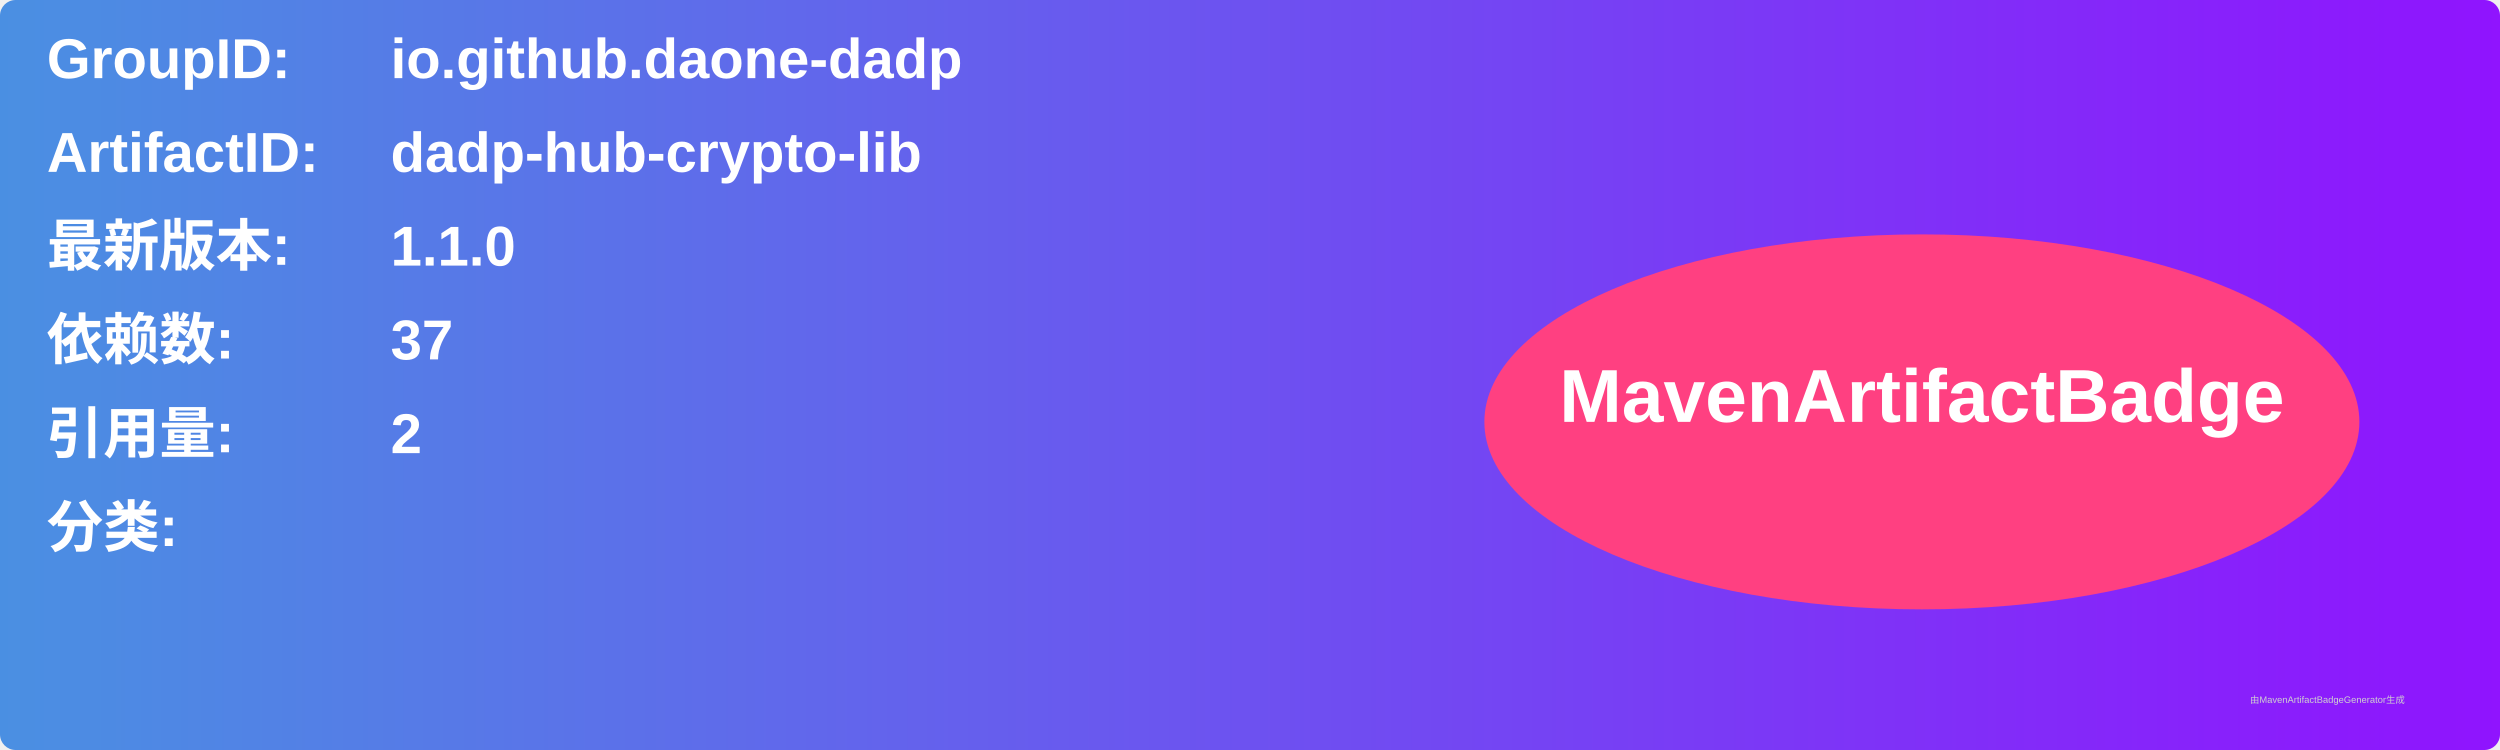
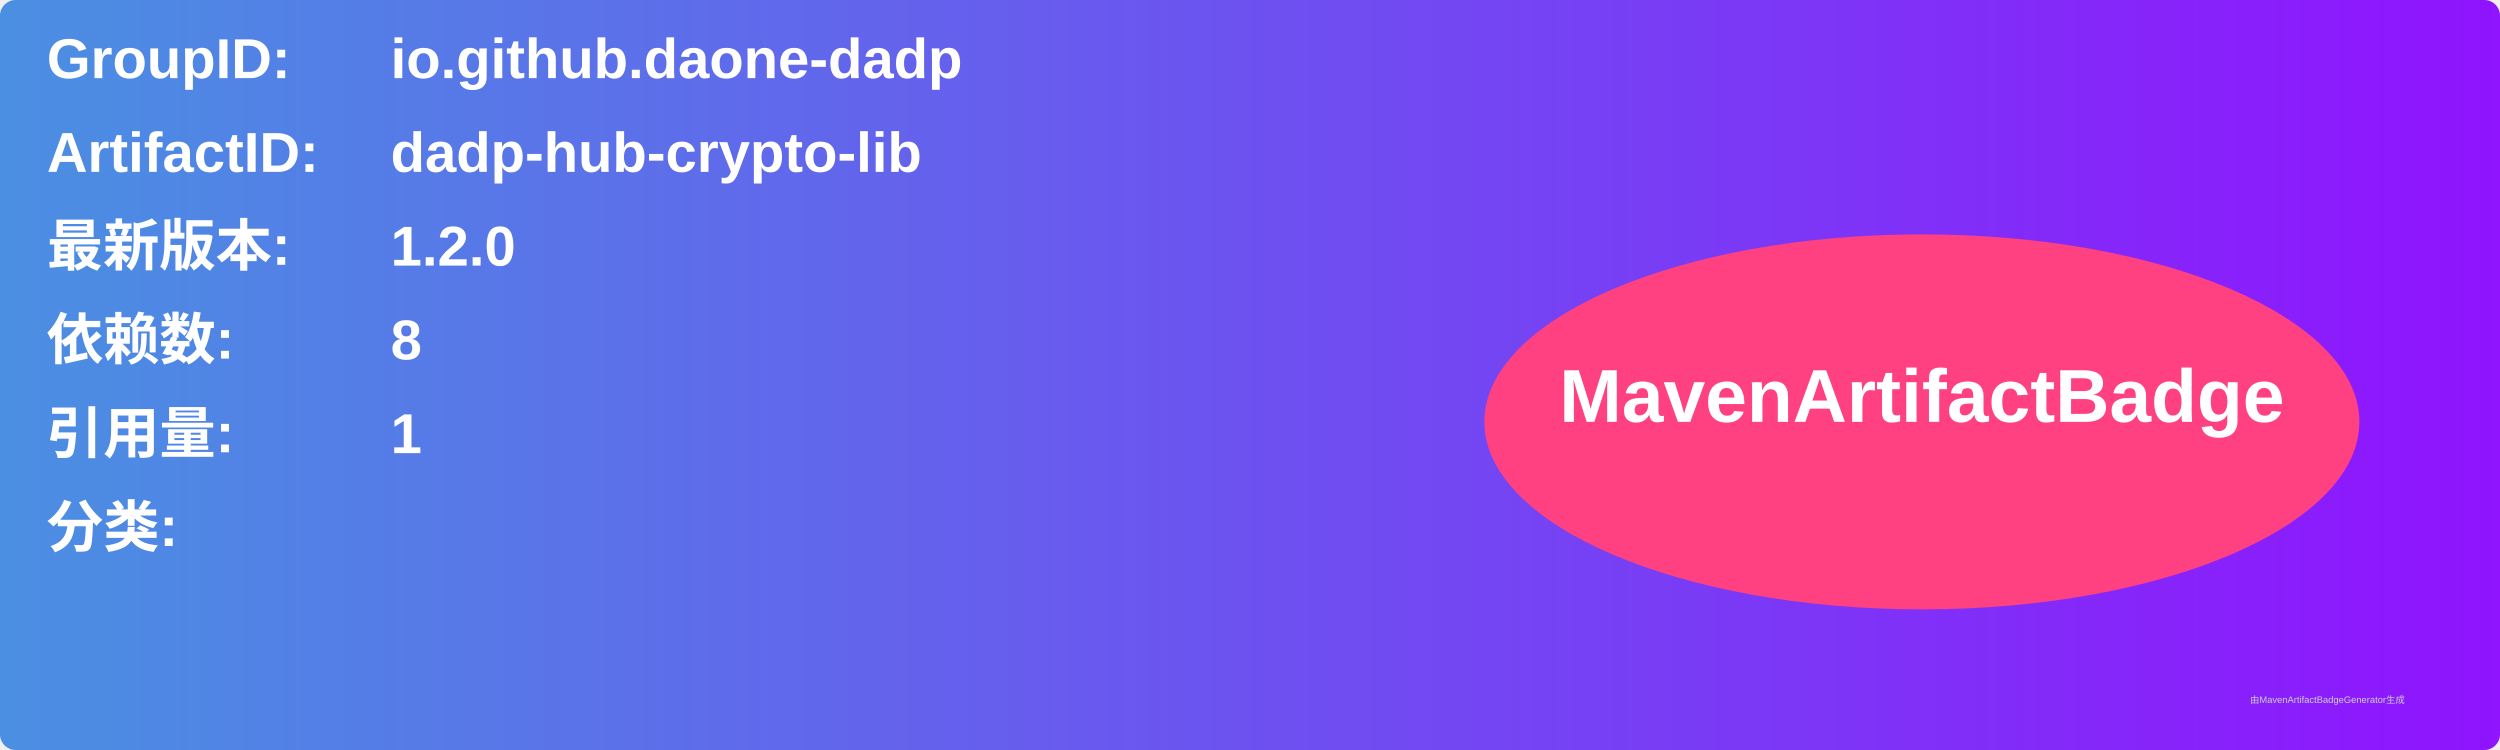
<svg xmlns="http://www.w3.org/2000/svg" width="800" height="240" viewBox="0 0 800 240">
  <linearGradient id="grad" x1="0%" y1="0%" x2="100%" y2="0%">
    <stop offset="0%" stop-color="#4a90e2" />
    <stop offset="100%" stop-color="#9013fe" />
  </linearGradient>
  <rect width="100%" height="100%" rx="5" ry="5" fill="url(#grad)" />
  <g transform="translate(15, 15)">
    <text x="0" y="10" font-family="Arial" font-size="18" fill="white" font-weight="bold" width="260">GroupID:</text>
    <text x="110" y="10" font-family="Arial" font-size="18" fill="white" font-weight="bold" width="460">io.github.daone-dadp</text>
    <text x="0" y="40" font-family="Arial" font-size="18" fill="white" font-weight="bold" width="260">ArtifactID:</text>
    <text x="110" y="40" font-family="Arial" font-size="18" fill="white" font-weight="bold" width="460">dadp-hub-crypto-lib</text>
    <text x="0" y="70" font-family="Arial" font-size="18" fill="white" font-weight="bold">最新版本:</text>
    <text x="110" y="70" font-family="Arial" font-size="18" fill="white" font-weight="bold">
-       <tspan font-weight="bold">1.1.0</tspan>
+       <tspan font-weight="bold">1.2.0</tspan>
    </text>
    <text x="0" y="100" font-family="Arial" font-size="18" fill="white" font-weight="bold">依赖数: </text>
    <text x="110" y="100" font-family="Arial" font-size="18" fill="white">
-       <tspan font-weight="bold">37</tspan>
+       <tspan font-weight="bold">8</tspan>
    </text>
    <text x="0" y="130" font-family="Arial" font-size="18" fill="white" font-weight="bold">引用量: </text>
    <text x="110" y="130" font-family="Arial" font-size="18" fill="white">
-       <tspan font-weight="bold">2</tspan>
+       <tspan font-weight="bold">1</tspan>
    </text>
    <text x="0" y="160" font-family="Arial" font-size="18" fill="white" font-weight="bold">分类:</text>
    <text x="10" y="190" font-family="Arial" font-size="10" fill="white">
      <tspan font-weight="bold" />
    </text>
    <ellipse cx="600" cy="120" rx="140" ry="60" fill="#ff4081" />
    <text x="600" y="120" text-anchor="middle" font-family="Arial" font-size="24" fill="white" font-weight="bold">MavenArtifactBadge</text>
  </g>
  <text x="720" y="225" font-family="Arial" font-size="3" fill="#d0d0d0">由MavenArtifactBadgeGenerator生成</text>
</svg>
